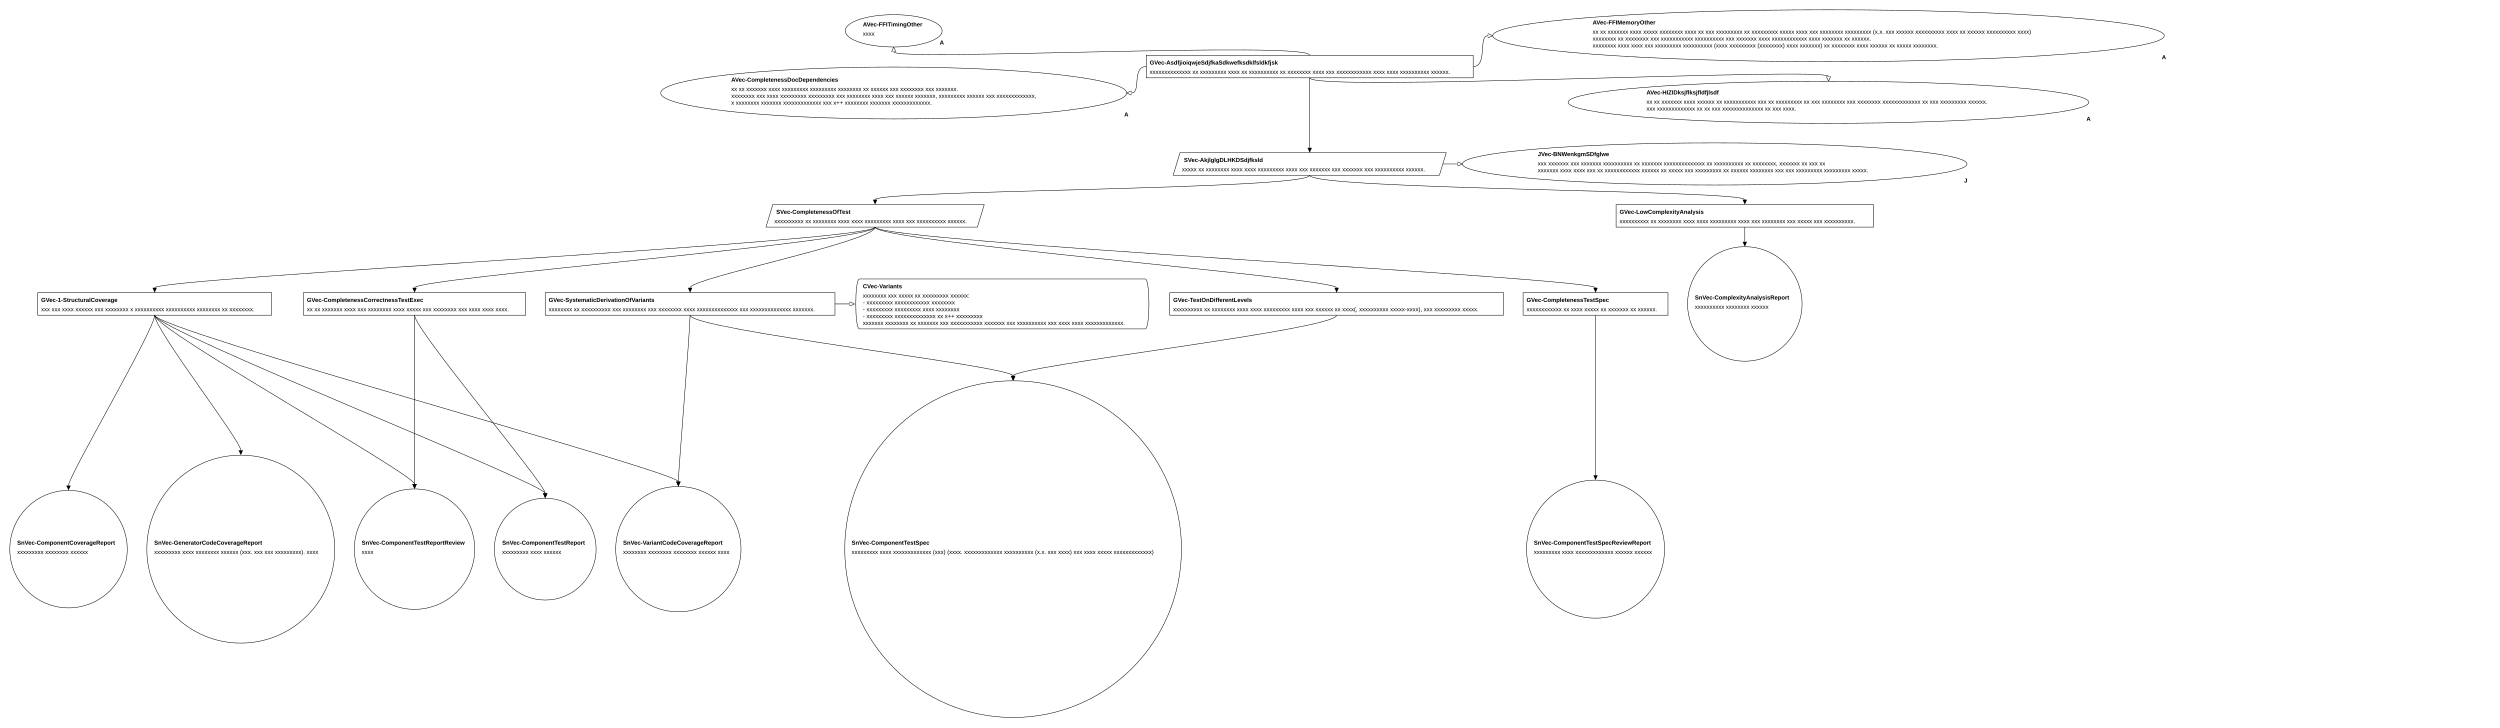
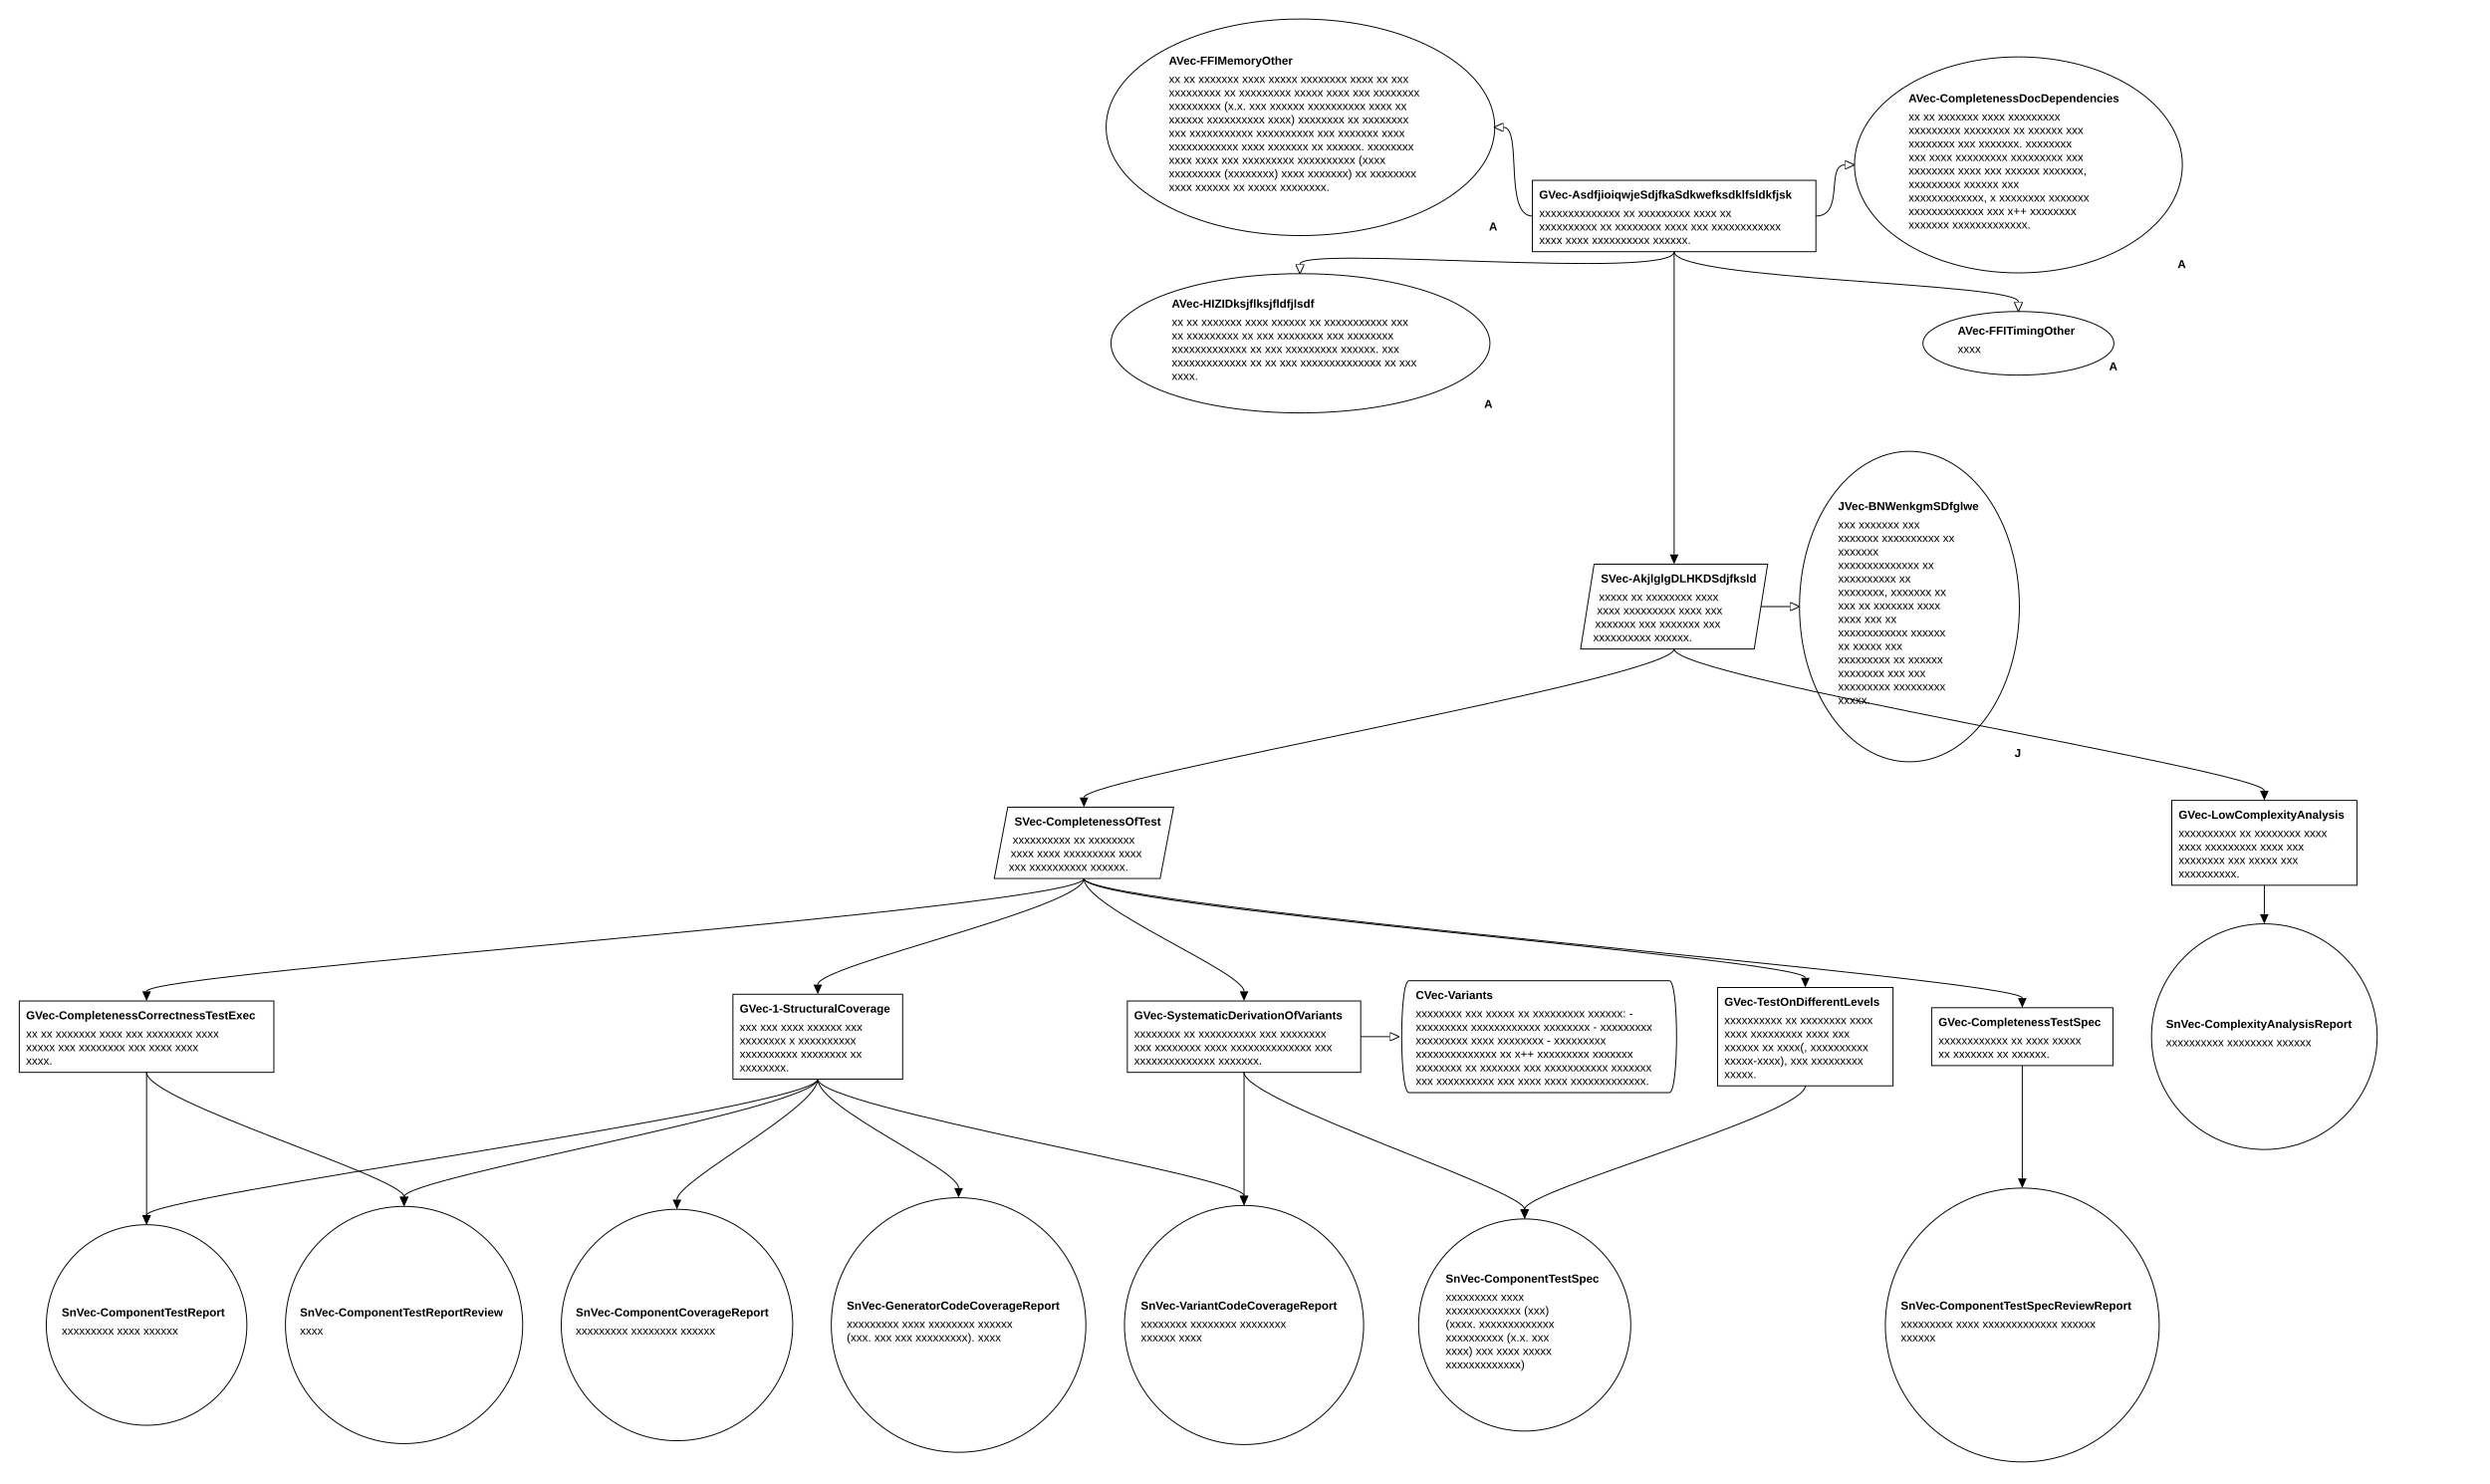
- <svg xmlns="http://www.w3.org/2000/svg" class="gsndiagram" viewBox="0 0 5108 1487">
+ <svg xmlns="http://www.w3.org/2000/svg" class="gsndiagram" viewBox="0 0 2582 1538">
  <symbol id="module_icon">
    <rect fill="lightgrey" height="5" stroke="black" stroke-width="1" width="10" x="0" y="0" />
    <rect fill="lightgrey" height="10" stroke="black" stroke-width="1" width="20" x="0" y="5" />
  </symbol>
  <symbol id="acp">
    <rect fill="black" height="10" stroke="black" stroke-width="1" width="10" x="0" y="0" />
  </symbol>
  <marker id="composite_arrow" markerHeight="9" markerUnits="userSpaceOnUse" markerWidth="10" orient="auto-start-reverse" refX="0" refY="4.5">
    <polyline fill-opacity="0" points="0 0, 6 4.5, 0 9" stroke="black" stroke-width="1" />
    <polyline fill-opacity="0" points="4 0, 10 4.5, 4 9" stroke="black" stroke-width="1" />
    <polyline fill-opacity="0" points="0 4.5, 10 4.5" stroke="black" stroke-width="1" />
  </marker>
  <marker id="supportedby_arrow" markerHeight="9" markerUnits="userSpaceOnUse" markerWidth="10" orient="auto-start-reverse" refX="0" refY="4.5">
    <polyline fill="black" points="0 0, 10 4.5, 0 9" />
  </marker>
  <marker id="incontextof_arrow" markerHeight="9" markerUnits="userSpaceOnUse" markerWidth="10" orient="auto-start-reverse" refX="0" refY="4.5">
    <polyline fill-opacity="0" points="0 0, 10 4.5, 0 9, 0 0" stroke="black" stroke-width="1" />
  </marker>
  <marker id="challenges_arrow" markerHeight="9" markerUnits="userSpaceOnUse" markerWidth="10" orient="auto-start-reverse" refX="0" refY="4.5">
    <polyline fill-opacity="0" points="0 0, 10 4.5, 0 4.5, 10 4.5, 0 9" stroke="black" stroke-dasharray="100" stroke-width="1" />
  </marker>
-   <g class="gsn_module_tests_multi_children_yaml gsnelem gsnasmp" id="node_avec_ffitimingother">
-     <path class="border" d="M1727,63 a99,33,0,1,0,198,0 a99,33,0,1,0,-198,0 z" fill-opacity="0" stroke="black" stroke-width="1" />
-     <text font-family="Arial" font-size="12" font-weight="bold" x="1763" y="54">AVec-FFITimingOther</text>
-     <text font-family="Arial" font-size="12" x="1763" y="73">xxxx</text>
-     <text font-family="Arial" font-size="12" font-weight="bold" x="1920" y="91">A</text>
-   </g>
-   <g class="gsn_module_tests_multi_children_yaml gsnelem gsnasmp" id="node_avec_completenessdocdependencies">
-     <path class="border" d="M1350,190 a476,53,0,1,0,952,0 a476,53,0,1,0,-952,0 z" fill-opacity="0" stroke="black" stroke-width="1" />
-     <text font-family="Arial" font-size="12" font-weight="bold" x="1494" y="167">AVec-CompletenessDocDependencies</text>
-     <text font-family="Arial" font-size="12" x="1494" y="186">xx xx xxxxxxx xxxx xxxxxxxxx xxxxxxxxx xxxxxxxx xx xxxxxx xxx xxxxxxxx xxx xxxxxxx. </text>
-     <text font-family="Arial" font-size="12" x="1494" y="200">xxxxxxxx xxx xxxx xxxxxxxxx xxxxxxxxx xxx xxxxxxxx xxxx xxx xxxxxx xxxxxxx, xxxxxxxxx xxxxxx xxx xxxxxxxxxxxxx,</text>
-     <text font-family="Arial" font-size="12" x="1494" y="214">x xxxxxxxx xxxxxxx xxxxxxxxxxxxx xxx x++ xxxxxxxx xxxxxxx xxxxxxxxxxxxx.</text>
-     <text font-family="Arial" font-size="12" font-weight="bold" x="2297" y="238">A</text>
-   </g>
-   <g class="gsn_module_tests_multi_children_yaml gsnelem gsngoal" id="node_gvec_asdfjioiqwjesdjfkasdkwefksdklfsldkfjsk">
-     <path class="border" d="M2342,113 L3010,113 L3010,159 L2342,159 z" fill-opacity="0" stroke="black" stroke-width="1" />
-     <text font-family="Arial" font-size="12" font-weight="bold" x="2349" y="132">GVec-AsdfjioiqwjeSdjfkaSdkwefksdklfsldkfjsk</text>
-     <text font-family="Arial" font-size="12" x="2349" y="151">xxxxxxxxxxxxxx xx xxxxxxxxx xxxx xx xxxxxxxxxx xx xxxxxxxx xxxx xxx xxxxxxxxxxxx xxxx xxxx xxxxxxxxxx xxxxxx.</text>
-   </g>
-   <g class="gsn_wordwrap gsn_module_tests_multi_children_yaml gsnelem gsnasmp" id="node_avec_ffimemoryother">
-     <path class="border" d="M3050,73 a686,53,0,1,0,1372,0 a686,53,0,1,0,-1372,0 z" fill-opacity="0" stroke="black" stroke-width="1" />
-     <text font-family="Arial" font-size="12" font-weight="bold" x="3254" y="50">AVec-FFIMemoryOther</text>
-     <text font-family="Arial" font-size="12" x="3254" y="69">xx xx xxxxxxx xxxx xxxxx xxxxxxxx xxxx xx xxx xxxxxxxxx xx xxxxxxxxx xxxxx xxxx xxx xxxxxxxx xxxxxxxxx (x.x. xxx xxxxxx xxxxxxxxxx xxxx xx xxxxxx xxxxxxxxxx xxxx) </text>
-     <text font-family="Arial" font-size="12" x="3254" y="83">xxxxxxxx xx xxxxxxxx xxx xxxxxxxxxxx xxxxxxxxxx xxx xxxxxxx xxxx xxxxxxxxxxxx xxxx xxxxxxx xx xxxxxx.</text>
-     <text font-family="Arial" font-size="12" x="3254" y="97">xxxxxxxx xxxx xxxx xxx xxxxxxxxx xxxxxxxxxx (xxxx xxxxxxxxx (xxxxxxxx) xxxx xxxxxxx) xx xxxxxxxx xxxx xxxxxx xx xxxxx xxxxxxxx.</text>
-     <text font-family="Arial" font-size="12" font-weight="bold" x="4417" y="121">A</text>
-   </g>
-   <g class="gsn_wordwrap gsn_module_tests_multi_children_yaml gsnelem gsnasmp" id="node_avec_hizidksjflksjfldfjlsdf">
-     <path class="border" d="M3204,209 a532,43,0,1,0,1064,0 a532,43,0,1,0,-1064,0 z" fill-opacity="0" stroke="black" stroke-width="1" />
-     <text font-family="Arial" font-size="12" font-weight="bold" x="3364" y="193">AVec-HIZIDksjflksjfldfjlsdf</text>
-     <text font-family="Arial" font-size="12" x="3364" y="212">xx xx xxxxxxx xxxx xxxxxx xx xxxxxxxxxxx xxx xx xxxxxxxxx xx xxx xxxxxxxx xxx xxxxxxxx xxxxxxxxxxxxx xx xxx xxxxxxxxx xxxxxx.</text>
-     <text font-family="Arial" font-size="12" x="3364" y="226">xxx xxxxxxxxxxxxx xx xx xxx xxxxxxxxxxxxxx xx xxx xxxx.</text>
-     <text font-family="Arial" font-size="12" font-weight="bold" x="4263" y="247">A</text>
-   </g>
-   <g class="gsn_module_tests_multi_children_yaml gsnelem gsnstgy" id="node_svec_akjlglgdlhkdsdjfksld">
-     <path class="border" d="M2411,312 L2955,312 L2941,358 L2397,358 z" fill-opacity="0" stroke="black" stroke-width="1" />
-     <text font-family="Arial" font-size="12" font-weight="bold" x="2419" y="331">SVec-AkjlglgDLHKDSdjfksld</text>
-     <text font-family="Arial" font-size="12" x="2415" y="350">xxxxx xx xxxxxxxx xxxx xxxx xxxxxxxxx xxxx xxx xxxxxxx xxx xxxxxxx xxx xxxxxxxxxx xxxxxx.</text>
-   </g>
-   <g class="gsn_module_tests_multi_children_yaml gsnelem gsnjust" id="node_jvec_bnwenkgmsdfglwe">
-     <path class="border" d="M2988,335 a515,43,0,1,0,1031,0 a515,43,0,1,0,-1031,0 z" fill-opacity="0" stroke="black" stroke-width="1" />
-     <text font-family="Arial" font-size="12" font-weight="bold" x="3142" y="319">JVec-BNWenkgmSDfglwe</text>
-     <text font-family="Arial" font-size="12" x="3142" y="338">xxx xxxxxxx xxx xxxxxxx xxxxxxxxxx xx xxxxxxx xxxxxxxxxxxxxx xx xxxxxxxxxx xx xxxxxxxx, xxxxxxx xx xxx xx </text>
-     <text font-family="Arial" font-size="12" x="3142" y="352">xxxxxxx xxxx xxxx xxx xx xxxxxxxxxxxx xxxxxx xx xxxxx xxx xxxxxxxxx xx xxxxxx xxxxxxxx xxx xxx xxxxxxxxx xxxxxxxxx xxxxx.</text>
-     <text font-family="Arial" font-size="12" font-weight="bold" x="4013" y="373">J</text>
-   </g>
-   <g class="gsn_module_tests_multi_children_yaml gsnelem gsnstgy" id="node_svec_completenessoftest">
-     <path class="border" d="M1579,418 L2011,418 L1997,464 L1565,464 z" fill-opacity="0" stroke="black" stroke-width="1" />
-     <text font-family="Arial" font-size="12" font-weight="bold" x="1586" y="437">SVec-CompletenessOfTest</text>
-     <text font-family="Arial" font-size="12" x="1582" y="456">xxxxxxxxxx xx xxxxxxxx xxxx xxxx xxxxxxxxx xxxx xxx xxxxxxxxxx xxxxxx.</text>
-   </g>
-   <g class="gsn_module_tests_multi_children_yaml gsnelem gsngoal" id="node_gvec_lowcomplexityanalysis">
-     <path class="border" d="M3302,418 L3828,418 L3828,464 L3302,464 z" fill-opacity="0" stroke="black" stroke-width="1" />
-     <text font-family="Arial" font-size="12" font-weight="bold" x="3309" y="437">GVec-LowComplexityAnalysis</text>
-     <text font-family="Arial" font-size="12" x="3309" y="456">xxxxxxxxxx xx xxxxxxxx xxxx xxxx xxxxxxxxx xxxx xxx xxxxxxxx xxx xxxxx xxx xxxxxxxxxx.</text>
-   </g>
-   <g class="gsn_module_tests_multi_children_yaml gsnelem gsngoal" id="node_gvec_1_structuralcoverage">
-     <path class="border" d="M77,598 L555,598 L555,644 L77,644 z" fill-opacity="0" stroke="black" stroke-width="1" />
-     <text font-family="Arial" font-size="12" font-weight="bold" x="84" y="617">GVec-1-StructuralCoverage</text>
-     <text font-family="Arial" font-size="12" x="84" y="636">xxx xxx xxxx xxxxxx xxx xxxxxxxx x xxxxxxxxxx xxxxxxxxxx xxxxxxxx xx xxxxxxxx.</text>
-   </g>
-   <g class="gsn_module_tests_multi_children_yaml gsnelem gsngoal" id="node_gvec_completenesscorrectnesstestexec">
-     <path class="border" d="M620,598 L1074,598 L1074,644 L620,644 z" fill-opacity="0" stroke="black" stroke-width="1" />
-     <text font-family="Arial" font-size="12" font-weight="bold" x="627" y="617">GVec-CompletenessCorrectnessTestExec</text>
-     <text font-family="Arial" font-size="12" x="627" y="636">xx xx xxxxxxx xxxx xxx xxxxxxxx xxxx xxxxx xxx xxxxxxxx xxx xxxx xxxx xxxx.</text>
-   </g>
-   <g class="gsn_module_tests_multi_children_yaml gsnelem gsngoal" id="node_gvec_systematicderivationofvariants">
-     <path class="border" d="M1114,598 L1706,598 L1706,644 L1114,644 z" fill-opacity="0" stroke="black" stroke-width="1" />
-     <text font-family="Arial" font-size="12" font-weight="bold" x="1121" y="617">GVec-SystematicDerivationOfVariants</text>
-     <text font-family="Arial" font-size="12" x="1121" y="636">xxxxxxxx xx xxxxxxxxxx xxx xxxxxxxx xxx xxxxxxxx xxxx xxxxxxxxxxxxxx xxx xxxxxxxxxxxxxx xxxxxxx.</text>
-   </g>
-   <g class="gsn_module_tests_multi_children_yaml gsnelem gsnctxt" id="node_cvec_variants">
-     <path class="border" d="M1756,570 L2340,570 C2350,570,2350,672,2340,672 L1756,672 C1746,672,1746,570,1756,570" fill-opacity="0" stroke="black" stroke-width="1" />
-     <text font-family="Arial" font-size="12" font-weight="bold" x="1763" y="589">CVec-Variants</text>
-     <text font-family="Arial" font-size="12" x="1763" y="608">xxxxxxxx xxx xxxxx xx xxxxxxxxx xxxxxx:</text>
-     <text font-family="Arial" font-size="12" x="1763" y="622"> - xxxxxxxxx xxxxxxxxxxxx xxxxxxxx</text>
-     <text font-family="Arial" font-size="12" x="1763" y="636"> - xxxxxxxxx xxxxxxxxx xxxx xxxxxxxx</text>
-     <text font-family="Arial" font-size="12" x="1763" y="650"> - xxxxxxxxx xxxxxxxxxxxxxx xx x++ xxxxxxxxx </text>
-     <text font-family="Arial" font-size="12" x="1763" y="664">xxxxxxx xxxxxxxx xx xxxxxxx xxx xxxxxxxxxxx xxxxxxx xxx xxxxxxxxxx xxx xxxx xxxx xxxxxxxxxxxxx.</text>
-   </g>
-   <g class="gsn_module_tests_multi_children_yaml gsnelem gsngoal" id="node_gvec_testondifferentlevels">
-     <path class="border" d="M2390,598 L3072,598 L3072,644 L2390,644 z" fill-opacity="0" stroke="black" stroke-width="1" />
-     <text font-family="Arial" font-size="12" font-weight="bold" x="2397" y="617">GVec-TestOnDifferentLevels</text>
-     <text font-family="Arial" font-size="12" x="2397" y="636">xxxxxxxxxx xx xxxxxxxx xxxx xxxx xxxxxxxxx xxxx xxx xxxxxx xx xxxx(, xxxxxxxxxx xxxxx-xxxx), xxx xxxxxxxxx xxxxx.</text>
-   </g>
-   <g class="gsn_module_tests_multi_children_yaml gsnelem gsngoal" id="node_gvec_completenesstestspec">
-     <path class="border" d="M3112,598 L3408,598 L3408,644 L3112,644 z" fill-opacity="0" stroke="black" stroke-width="1" />
-     <text font-family="Arial" font-size="12" font-weight="bold" x="3119" y="617">GVec-CompletenessTestSpec</text>
-     <text font-family="Arial" font-size="12" x="3119" y="636">xxxxxxxxxxxx xx xxxx xxxxx xx xxxxxxx xx xxxxxx.</text>
-   </g>
-   <g class="gsn_module_tests_multi_children_yaml gsnelem gsnsltn" id="node_snvec_complexityanalysisreport">
-     <path class="border" d="M3448,621 a117,117,0,1,0,234,0 a117,117,0,1,0,-234,0 z" fill-opacity="0" stroke="black" stroke-width="1" />
-     <text font-family="Arial" font-size="12" font-weight="bold" x="3463" y="612">SnVec-ComplexityAnalysisReport</text>
-     <text font-family="Arial" font-size="12" x="3463" y="631">xxxxxxxxxx xxxxxxxx xxxxxx</text>
-   </g>
-   <g class="gsn_module_tests_multi_children_yaml gsnelem gsnsltn" id="node_snvec_componentcoveragereport">
-     <path class="border" d="M20,1122 a120,120,0,1,0,240,0 a120,120,0,1,0,-240,0 z" fill-opacity="0" stroke="black" stroke-width="1" />
-     <text font-family="Arial" font-size="12" font-weight="bold" x="35" y="1113">SnVec-ComponentCoverageReport</text>
-     <text font-family="Arial" font-size="12" x="35" y="1132">xxxxxxxxx xxxxxxxx xxxxxx</text>
-   </g>
-   <g class="gsn_module_tests_multi_children_yaml gsnelem gsnsltn" id="node_snvec_generatorcodecoveragereport">
-     <path class="border" d="M300,1122 a192,192,0,1,0,384,0 a192,192,0,1,0,-384,0 z" fill-opacity="0" stroke="black" stroke-width="1" />
-     <text font-family="Arial" font-size="12" font-weight="bold" x="315" y="1113">SnVec-GeneratorCodeCoverageReport</text>
-     <text font-family="Arial" font-size="12" x="315" y="1132">xxxxxxxxx xxxx xxxxxxxx xxxxxx (xxx. xxx xxx xxxxxxxxx). xxxx</text>
-   </g>
-   <g class="gsn_module_tests_multi_children_yaml gsnelem gsnsltn" id="node_snvec_componenttestreportreview">
-     <path class="border" d="M724,1122 a123,123,0,1,0,246,0 a123,123,0,1,0,-246,0 z" fill-opacity="0" stroke="black" stroke-width="1" />
-     <text font-family="Arial" font-size="12" font-weight="bold" x="739" y="1113">SnVec-ComponentTestReportReview</text>
-     <text font-family="Arial" font-size="12" x="739" y="1132">xxxx</text>
-   </g>
-   <g class="gsn_module_tests_multi_children_yaml gsnelem gsnsltn" id="node_snvec_componenttestreport">
-     <path class="border" d="M1010,1122 a104,104,0,1,0,208,0 a104,104,0,1,0,-208,0 z" fill-opacity="0" stroke="black" stroke-width="1" />
-     <text font-family="Arial" font-size="12" font-weight="bold" x="1026" y="1113">SnVec-ComponentTestReport</text>
-     <text font-family="Arial" font-size="12" x="1026" y="1132">xxxxxxxxx xxxx xxxxxx</text>
-   </g>
-   <g class="gsn_module_tests_multi_children_yaml gsnelem gsnsltn" id="node_snvec_variantcodecoveragereport">
-     <path class="border" d="M1258,1122 a128,128,0,1,0,256,0 a128,128,0,1,0,-256,0 z" fill-opacity="0" stroke="black" stroke-width="1" />
-     <text font-family="Arial" font-size="12" font-weight="bold" x="1273" y="1113">SnVec-VariantCodeCoverageReport</text>
-     <text font-family="Arial" font-size="12" x="1273" y="1132">xxxxxxxx xxxxxxxx xxxxxxxx xxxxxx xxxx</text>
-   </g>
-   <g class="gsn_module_tests_multi_children_yaml gsnelem gsnsltn" id="node_snvec_componenttestspec">
-     <path class="border" d="M1726,1122 a344,344,0,1,0,688,0 a344,344,0,1,0,-688,0 z" fill-opacity="0" stroke="black" stroke-width="1" />
-     <text font-family="Arial" font-size="12" font-weight="bold" x="1740" y="1113">SnVec-ComponentTestSpec</text>
-     <text font-family="Arial" font-size="12" x="1740" y="1132">xxxxxxxxx xxxx xxxxxxxxxxxxx (xxx) (xxxx. xxxxxxxxxxxxx xxxxxxxxxx (x.x. xxx xxxx) xxx xxxx xxxxx xxxxxxxxxxxxx)</text>
-   </g>
-   <g class="gsn_module_tests_multi_children_yaml gsnelem gsnsltn" id="node_snvec_componenttestspecreviewreport">
-     <path class="border" d="M3119,1122 a141,141,0,1,0,282,0 a141,141,0,1,0,-282,0 z" fill-opacity="0" stroke="black" stroke-width="1" />
-     <text font-family="Arial" font-size="12" font-weight="bold" x="3134" y="1113">SnVec-ComponentTestSpecReviewReport</text>
-     <text font-family="Arial" font-size="12" x="3134" y="1132">xxxxxxxxx xxxx xxxxxxxxxxxxx xxxxxx xxxxxx</text>
-   </g>
-   <path class="gsnedge gsninspby" d="M316,644 C316,674,1114,988,1114,1008" fill-opacity="0" marker-end="url(#supportedby_arrow)" stroke="black" stroke-width="1" />
-   <path class="gsnedge gsninspby" d="M316,644 C316,674,140,972,140,992" fill-opacity="0" marker-end="url(#supportedby_arrow)" stroke="black" stroke-width="1" />
-   <path class="gsnedge gsninspby" d="M316,644 C316,674,1386,964,1386,984" fill-opacity="0" marker-end="url(#supportedby_arrow)" stroke="black" stroke-width="1" />
-   <path class="gsnedge gsninspby" d="M316,644 C316,674,492,900,492,920" fill-opacity="0" marker-end="url(#supportedby_arrow)" stroke="black" stroke-width="1" />
-   <path class="gsnedge gsninspby" d="M316,644 C316,674,847,969,847,989" fill-opacity="0" marker-end="url(#supportedby_arrow)" stroke="black" stroke-width="1" />
-   <path class="gsnedge gsninctxt" d="M3010,136 C3040,136,3020,73,3040,73" fill-opacity="0" marker-end="url(#incontextof_arrow)" stroke="black" stroke-width="1" />
-   <path class="gsnedge gsninctxt" d="M2676,113 C2676,83,1826,126,1826,106" fill-opacity="0" marker-end="url(#incontextof_arrow)" stroke="black" stroke-width="1" />
-   <path class="gsnedge gsninctxt" d="M2676,159 C2676,189,3736,136,3736,156" fill-opacity="0" marker-end="url(#incontextof_arrow)" stroke="black" stroke-width="1" />
-   <path class="gsnedge gsninctxt" d="M2342,136 C2312,136,2332,190,2312,190" fill-opacity="0" marker-end="url(#incontextof_arrow)" stroke="black" stroke-width="1" />
-   <path class="gsnedge gsninspby" d="M2676,159 C2676,189,2676,282,2676,302" fill-opacity="0" marker-end="url(#supportedby_arrow)" stroke="black" stroke-width="1" />
-   <path class="gsnedge gsninspby" d="M847,644 C847,674,1114,988,1114,1008" fill-opacity="0" marker-end="url(#supportedby_arrow)" stroke="black" stroke-width="1" />
-   <path class="gsnedge gsninspby" d="M847,644 C847,674,847,969,847,989" fill-opacity="0" marker-end="url(#supportedby_arrow)" stroke="black" stroke-width="1" />
-   <path class="gsnedge gsninspby" d="M3260,644 C3260,674,3260,951,3260,971" fill-opacity="0" marker-end="url(#supportedby_arrow)" stroke="black" stroke-width="1" />
-   <path class="gsnedge gsninspby" d="M3565,464 C3565,494,3565,474,3565,494" fill-opacity="0" marker-end="url(#supportedby_arrow)" stroke="black" stroke-width="1" />
-   <path class="gsnedge gsninctxt" d="M1706,621 C1736,621,1716,621,1736,621" fill-opacity="0" marker-end="url(#incontextof_arrow)" stroke="black" stroke-width="1" />
-   <path class="gsnedge gsninspby" d="M1410,644 C1410,674,2070,748,2070,768" fill-opacity="0" marker-end="url(#supportedby_arrow)" stroke="black" stroke-width="1" />
-   <path class="gsnedge gsninspby" d="M1410,644 C1410,674,1386,964,1386,984" fill-opacity="0" marker-end="url(#supportedby_arrow)" stroke="black" stroke-width="1" />
-   <path class="gsnedge gsninspby" d="M2731,644 C2731,674,2070,748,2070,768" fill-opacity="0" marker-end="url(#supportedby_arrow)" stroke="black" stroke-width="1" />
-   <path class="gsnedge gsninctxt" d="M2948,335 C2978,335,2958,335,2978,335" fill-opacity="0" marker-end="url(#incontextof_arrow)" stroke="black" stroke-width="1" />
-   <path class="gsnedge gsninspby" d="M2676,358 C2676,388,3565,388,3565,408" fill-opacity="0" marker-end="url(#supportedby_arrow)" stroke="black" stroke-width="1" />
-   <path class="gsnedge gsninspby" d="M2676,358 C2676,388,1788,388,1788,408" fill-opacity="0" marker-end="url(#supportedby_arrow)" stroke="black" stroke-width="1" />
-   <path class="gsnedge gsninspby" d="M1788,464 C1788,494,2731,568,2731,588" fill-opacity="0" marker-end="url(#supportedby_arrow)" stroke="black" stroke-width="1" />
-   <path class="gsnedge gsninspby" d="M1788,464 C1788,494,1410,568,1410,588" fill-opacity="0" marker-end="url(#supportedby_arrow)" stroke="black" stroke-width="1" />
-   <path class="gsnedge gsninspby" d="M1788,464 C1788,494,316,568,316,588" fill-opacity="0" marker-end="url(#supportedby_arrow)" stroke="black" stroke-width="1" />
-   <path class="gsnedge gsninspby" d="M1788,464 C1788,494,3260,568,3260,588" fill-opacity="0" marker-end="url(#supportedby_arrow)" stroke="black" stroke-width="1" />
-   <path class="gsnedge gsninspby" d="M1788,464 C1788,494,847,568,847,588" fill-opacity="0" marker-end="url(#supportedby_arrow)" stroke="black" stroke-width="1" />
+   <g class="gsn_module_xxx gsnelem gsnasmp" id="node_avec_ffimemoryother">
+     <path class="border" d="M1147,132 a201,112,0,1,0,403,0 a201,112,0,1,0,-403,0 z" fill-opacity="0" stroke="black" stroke-width="1" />
+     <text font-family="Arial" font-size="12" font-weight="bold" x="1212" y="67">AVec-FFIMemoryOther</text>
+     <text font-family="Arial" font-size="12" x="1212" y="86">xx xx xxxxxxx xxxx xxxxx xxxxxxxx xxxx xx xxx</text>
+     <text font-family="Arial" font-size="12" x="1212" y="100">xxxxxxxxx xx xxxxxxxxx xxxxx xxxx xxx xxxxxxxx</text>
+     <text font-family="Arial" font-size="12" x="1212" y="114">xxxxxxxxx (x.x. xxx xxxxxx xxxxxxxxxx xxxx xx</text>
+     <text font-family="Arial" font-size="12" x="1212" y="128">xxxxxx xxxxxxxxxx xxxx) xxxxxxxx xx xxxxxxxx</text>
+     <text font-family="Arial" font-size="12" x="1212" y="142">xxx xxxxxxxxxxx xxxxxxxxxx xxx xxxxxxx xxxx</text>
+     <text font-family="Arial" font-size="12" x="1212" y="156">xxxxxxxxxxxx xxxx xxxxxxx xx xxxxxx. xxxxxxxx</text>
+     <text font-family="Arial" font-size="12" x="1212" y="170">xxxx xxxx xxx xxxxxxxxx xxxxxxxxxx (xxxx</text>
+     <text font-family="Arial" font-size="12" x="1212" y="184">xxxxxxxxx (xxxxxxxx) xxxx xxxxxxx) xx xxxxxxxx</text>
+     <text font-family="Arial" font-size="12" x="1212" y="198">xxxx xxxxxx xx xxxxx xxxxxxxx.</text>
+     <text font-family="Arial" font-size="12" font-weight="bold" x="1544" y="239">A</text>
+   </g>
+   <g class="gsn_module_xxx gsnelem gsnasmp" id="node_avec_hizidksjflksjfldfjlsdf">
+     <path class="border" d="M1152,356 a196,72,0,1,0,393,0 a196,72,0,1,0,-393,0 z" fill-opacity="0" stroke="black" stroke-width="1" />
+     <text font-family="Arial" font-size="12" font-weight="bold" x="1215" y="319">AVec-HIZIDksjflksjfldfjlsdf</text>
+     <text font-family="Arial" font-size="12" x="1215" y="338">xx xx xxxxxxx xxxx xxxxxx xx xxxxxxxxxxx xxx</text>
+     <text font-family="Arial" font-size="12" x="1215" y="352">xx xxxxxxxxx xx xxx xxxxxxxx xxx xxxxxxxx</text>
+     <text font-family="Arial" font-size="12" x="1215" y="366">xxxxxxxxxxxxx xx xxx xxxxxxxxx xxxxxx. xxx</text>
+     <text font-family="Arial" font-size="12" x="1215" y="380">xxxxxxxxxxxxx xx xx xxx xxxxxxxxxxxxxx xx xxx</text>
+     <text font-family="Arial" font-size="12" x="1215" y="394">xxxx.</text>
+     <text font-family="Arial" font-size="12" font-weight="bold" x="1539" y="423">A</text>
+   </g>
+   <g class="gsn_module_xxx gsnelem gsngoal" id="node_gvec_asdfjioiqwjesdjfkasdkwefksdklfsldkfjsk">
+     <path class="border" d="M1589,187 L1883,187 L1883,261 L1589,261 z" fill-opacity="0" stroke="black" stroke-width="1" />
+     <text font-family="Arial" font-size="12" font-weight="bold" x="1596" y="206">GVec-AsdfjioiqwjeSdjfkaSdkwefksdklfsldkfjsk</text>
+     <text font-family="Arial" font-size="12" x="1596" y="225">xxxxxxxxxxxxxx xx xxxxxxxxx xxxx xx</text>
+     <text font-family="Arial" font-size="12" x="1596" y="239">xxxxxxxxxx xx xxxxxxxx xxxx xxx xxxxxxxxxxxx</text>
+     <text font-family="Arial" font-size="12" x="1596" y="253">xxxx xxxx xxxxxxxxxx xxxxxx.</text>
+   </g>
+   <g class="gsn_module_xxx gsnelem gsnasmp" id="node_avec_completenessdocdependencies">
+     <path class="border" d="M1923,171 a170,112,0,1,0,340,0 a170,112,0,1,0,-340,0 z" fill-opacity="0" stroke="black" stroke-width="1" />
+     <text font-family="Arial" font-size="12" font-weight="bold" x="1979" y="106">AVec-CompletenessDocDependencies</text>
+     <text font-family="Arial" font-size="12" x="1979" y="125">xx xx xxxxxxx xxxx xxxxxxxxx</text>
+     <text font-family="Arial" font-size="12" x="1979" y="139">xxxxxxxxx xxxxxxxx xx xxxxxx xxx</text>
+     <text font-family="Arial" font-size="12" x="1979" y="153">xxxxxxxx xxx xxxxxxx. xxxxxxxx</text>
+     <text font-family="Arial" font-size="12" x="1979" y="167">xxx xxxx xxxxxxxxx xxxxxxxxx xxx</text>
+     <text font-family="Arial" font-size="12" x="1979" y="181">xxxxxxxx xxxx xxx xxxxxx xxxxxxx,</text>
+     <text font-family="Arial" font-size="12" x="1979" y="195">xxxxxxxxx xxxxxx xxx</text>
+     <text font-family="Arial" font-size="12" x="1979" y="209">xxxxxxxxxxxxx, x xxxxxxxx xxxxxxx</text>
+     <text font-family="Arial" font-size="12" x="1979" y="223">xxxxxxxxxxxxx xxx x++ xxxxxxxx</text>
+     <text font-family="Arial" font-size="12" x="1979" y="237">xxxxxxx xxxxxxxxxxxxx.</text>
+     <text font-family="Arial" font-size="12" font-weight="bold" x="2258" y="278">A</text>
+   </g>
+   <g class="gsn_module_xxx gsnelem gsnasmp" id="node_avec_ffitimingother">
+     <path class="border" d="M1994,356 a99,33,0,1,0,198,0 a99,33,0,1,0,-198,0 z" fill-opacity="0" stroke="black" stroke-width="1" />
+     <text font-family="Arial" font-size="12" font-weight="bold" x="2030" y="347">AVec-FFITimingOther</text>
+     <text font-family="Arial" font-size="12" x="2030" y="366">xxxx</text>
+     <text font-family="Arial" font-size="12" font-weight="bold" x="2187" y="384">A</text>
+   </g>
+   <g class="gsn_module_xxx gsnelem gsnstgy" id="node_svec_akjlglgdlhkdsdjfksld">
+     <path class="border" d="M1653,585 L1833,585 L1819,673 L1639,673 z" fill-opacity="0" stroke="black" stroke-width="1" />
+     <text font-family="Arial" font-size="12" font-weight="bold" x="1660" y="604">SVec-AkjlglgDLHKDSdjfksld</text>
+     <text font-family="Arial" font-size="12" x="1658" y="623">xxxxx xx xxxxxxxx xxxx</text>
+     <text font-family="Arial" font-size="12" x="1656" y="637">xxxx xxxxxxxxx xxxx xxx</text>
+     <text font-family="Arial" font-size="12" x="1654" y="651">xxxxxxx xxx xxxxxxx xxx</text>
+     <text font-family="Arial" font-size="12" x="1652" y="665">xxxxxxxxxx xxxxxx.</text>
+   </g>
+   <g class="gsn_module_xxx gsnelem gsnjust" id="node_jvec_bnwenkgmsdfglwe">
+     <path class="border" d="M1866,629 a114,161,0,1,0,228,0 a114,161,0,1,0,-228,0 z" fill-opacity="0" stroke="black" stroke-width="1" />
+     <text font-family="Arial" font-size="12" font-weight="bold" x="1906" y="529">JVec-BNWenkgmSDfglwe</text>
+     <text font-family="Arial" font-size="12" x="1906" y="548">xxx xxxxxxx xxx</text>
+     <text font-family="Arial" font-size="12" x="1906" y="562">xxxxxxx xxxxxxxxxx xx</text>
+     <text font-family="Arial" font-size="12" x="1906" y="576">xxxxxxx</text>
+     <text font-family="Arial" font-size="12" x="1906" y="590">xxxxxxxxxxxxxx xx</text>
+     <text font-family="Arial" font-size="12" x="1906" y="604">xxxxxxxxxx xx</text>
+     <text font-family="Arial" font-size="12" x="1906" y="618">xxxxxxxx, xxxxxxx xx</text>
+     <text font-family="Arial" font-size="12" x="1906" y="632">xxx xx xxxxxxx xxxx</text>
+     <text font-family="Arial" font-size="12" x="1906" y="646">xxxx xxx xx</text>
+     <text font-family="Arial" font-size="12" x="1906" y="660">xxxxxxxxxxxx xxxxxx</text>
+     <text font-family="Arial" font-size="12" x="1906" y="674">xx xxxxx xxx</text>
+     <text font-family="Arial" font-size="12" x="1906" y="688">xxxxxxxxx xx xxxxxx</text>
+     <text font-family="Arial" font-size="12" x="1906" y="702">xxxxxxxx xxx xxx</text>
+     <text font-family="Arial" font-size="12" x="1906" y="716">xxxxxxxxx xxxxxxxxx</text>
+     <text font-family="Arial" font-size="12" x="1906" y="730">xxxxx.</text>
+     <text font-family="Arial" font-size="12" font-weight="bold" x="2089" y="785">J</text>
+   </g>
+   <g class="gsn_module_xxx gsnelem gsnstgy" id="node_svec_completenessoftest">
+     <path class="border" d="M1045,837 L1217,837 L1203,911 L1031,911 z" fill-opacity="0" stroke="black" stroke-width="1" />
+     <text font-family="Arial" font-size="12" font-weight="bold" x="1052" y="856">SVec-CompletenessOfTest</text>
+     <text font-family="Arial" font-size="12" x="1050" y="875">xxxxxxxxxx xx xxxxxxxx</text>
+     <text font-family="Arial" font-size="12" x="1048" y="889">xxxx xxxx xxxxxxxxx xxxx</text>
+     <text font-family="Arial" font-size="12" x="1046" y="903">xxx xxxxxxxxxx xxxxxx.</text>
+   </g>
+   <g class="gsn_module_xxx gsnelem gsngoal" id="node_gvec_lowcomplexityanalysis">
+     <path class="border" d="M2252,830 L2444,830 L2444,918 L2252,918 z" fill-opacity="0" stroke="black" stroke-width="1" />
+     <text font-family="Arial" font-size="12" font-weight="bold" x="2259" y="849">GVec-LowComplexityAnalysis</text>
+     <text font-family="Arial" font-size="12" x="2259" y="868">xxxxxxxxxx xx xxxxxxxx xxxx</text>
+     <text font-family="Arial" font-size="12" x="2259" y="882">xxxx xxxxxxxxx xxxx xxx</text>
+     <text font-family="Arial" font-size="12" x="2259" y="896">xxxxxxxx xxx xxxxx xxx</text>
+     <text font-family="Arial" font-size="12" x="2259" y="910">xxxxxxxxxx.</text>
+   </g>
+   <g class="gsn_module_xxx gsnelem gsngoal" id="node_gvec_completenesscorrectnesstestexec">
+     <path class="border" d="M20,1038 L284,1038 L284,1112 L20,1112 z" fill-opacity="0" stroke="black" stroke-width="1" />
+     <text font-family="Arial" font-size="12" font-weight="bold" x="27" y="1057">GVec-CompletenessCorrectnessTestExec</text>
+     <text font-family="Arial" font-size="12" x="27" y="1076">xx xx xxxxxxx xxxx xxx xxxxxxxx xxxx</text>
+     <text font-family="Arial" font-size="12" x="27" y="1090">xxxxx xxx xxxxxxxx xxx xxxx xxxx</text>
+     <text font-family="Arial" font-size="12" x="27" y="1104">xxxx.</text>
+   </g>
+   <g class="gsn_module_xxx gsnelem gsngoal" id="node_gvec_1_structuralcoverage">
+     <path class="border" d="M760,1031 L936,1031 L936,1119 L760,1119 z" fill-opacity="0" stroke="black" stroke-width="1" />
+     <text font-family="Arial" font-size="12" font-weight="bold" x="767" y="1050">GVec-1-StructuralCoverage</text>
+     <text font-family="Arial" font-size="12" x="767" y="1069">xxx xxx xxxx xxxxxx xxx</text>
+     <text font-family="Arial" font-size="12" x="767" y="1083">xxxxxxxx x xxxxxxxxxx</text>
+     <text font-family="Arial" font-size="12" x="767" y="1097">xxxxxxxxxx xxxxxxxx xx</text>
+     <text font-family="Arial" font-size="12" x="767" y="1111">xxxxxxxx.</text>
+   </g>
+   <g class="gsn_module_xxx gsnelem gsngoal" id="node_gvec_systematicderivationofvariants">
+     <path class="border" d="M1169,1038 L1411,1038 L1411,1112 L1169,1112 z" fill-opacity="0" stroke="black" stroke-width="1" />
+     <text font-family="Arial" font-size="12" font-weight="bold" x="1176" y="1057">GVec-SystematicDerivationOfVariants</text>
+     <text font-family="Arial" font-size="12" x="1176" y="1076">xxxxxxxx xx xxxxxxxxxx xxx xxxxxxxx</text>
+     <text font-family="Arial" font-size="12" x="1176" y="1090">xxx xxxxxxxx xxxx xxxxxxxxxxxxxx xxx</text>
+     <text font-family="Arial" font-size="12" x="1176" y="1104">xxxxxxxxxxxxxx xxxxxxx.</text>
+   </g>
+   <g class="gsn_module_xxx gsnelem gsnctxt" id="node_cvec_variants">
+     <path class="border" d="M1461,1017 L1731,1017 C1741,1017,1741,1133,1731,1133 L1461,1133 C1451,1133,1451,1017,1461,1017" fill-opacity="0" stroke="black" stroke-width="1" />
+     <text font-family="Arial" font-size="12" font-weight="bold" x="1468" y="1036">CVec-Variants</text>
+     <text font-family="Arial" font-size="12" x="1468" y="1055">xxxxxxxx xxx xxxxx xx xxxxxxxxx xxxxxx: -</text>
+     <text font-family="Arial" font-size="12" x="1468" y="1069">xxxxxxxxx xxxxxxxxxxxx xxxxxxxx - xxxxxxxxx</text>
+     <text font-family="Arial" font-size="12" x="1468" y="1083">xxxxxxxxx xxxx xxxxxxxx - xxxxxxxxx</text>
+     <text font-family="Arial" font-size="12" x="1468" y="1097">xxxxxxxxxxxxxx xx x++ xxxxxxxxx xxxxxxx</text>
+     <text font-family="Arial" font-size="12" x="1468" y="1111">xxxxxxxx xx xxxxxxx xxx xxxxxxxxxxx xxxxxxx</text>
+     <text font-family="Arial" font-size="12" x="1468" y="1125">xxx xxxxxxxxxx xxx xxxx xxxx xxxxxxxxxxxxx.</text>
+   </g>
+   <g class="gsn_module_xxx gsnelem gsngoal" id="node_gvec_testondifferentlevels">
+     <path class="border" d="M1781,1024 L1963,1024 L1963,1126 L1781,1126 z" fill-opacity="0" stroke="black" stroke-width="1" />
+     <text font-family="Arial" font-size="12" font-weight="bold" x="1788" y="1043">GVec-TestOnDifferentLevels</text>
+     <text font-family="Arial" font-size="12" x="1788" y="1062">xxxxxxxxxx xx xxxxxxxx xxxx</text>
+     <text font-family="Arial" font-size="12" x="1788" y="1076">xxxx xxxxxxxxx xxxx xxx</text>
+     <text font-family="Arial" font-size="12" x="1788" y="1090">xxxxxx xx xxxx(, xxxxxxxxxx</text>
+     <text font-family="Arial" font-size="12" x="1788" y="1104">xxxxx-xxxx), xxx xxxxxxxxx</text>
+     <text font-family="Arial" font-size="12" x="1788" y="1118">xxxxx.</text>
+   </g>
+   <g class="gsn_module_xxx gsnelem gsngoal" id="node_gvec_completenesstestspec">
+     <path class="border" d="M2003,1045 L2191,1045 L2191,1105 L2003,1105 z" fill-opacity="0" stroke="black" stroke-width="1" />
+     <text font-family="Arial" font-size="12" font-weight="bold" x="2010" y="1064">GVec-CompletenessTestSpec</text>
+     <text font-family="Arial" font-size="12" x="2010" y="1083">xxxxxxxxxxxx xx xxxx xxxxx</text>
+     <text font-family="Arial" font-size="12" x="2010" y="1097">xx xxxxxxx xx xxxxxx.</text>
+   </g>
+   <g class="gsn_module_xxx gsnelem gsnsltn" id="node_snvec_complexityanalysisreport">
+     <path class="border" d="M2231,1075 a117,117,0,1,0,234,0 a117,117,0,1,0,-234,0 z" fill-opacity="0" stroke="black" stroke-width="1" />
+     <text font-family="Arial" font-size="12" font-weight="bold" x="2246" y="1066">SnVec-ComplexityAnalysisReport</text>
+     <text font-family="Arial" font-size="12" x="2246" y="1085">xxxxxxxxxx xxxxxxxx xxxxxx</text>
+   </g>
+   <g class="gsn_module_xxx gsnelem gsnsltn" id="node_snvec_componenttestreport">
+     <path class="border" d="M48,1374 a104,104,0,1,0,208,0 a104,104,0,1,0,-208,0 z" fill-opacity="0" stroke="black" stroke-width="1" />
+     <text font-family="Arial" font-size="12" font-weight="bold" x="64" y="1365">SnVec-ComponentTestReport</text>
+     <text font-family="Arial" font-size="12" x="64" y="1384">xxxxxxxxx xxxx xxxxxx</text>
+   </g>
+   <g class="gsn_module_xxx gsnelem gsnsltn" id="node_snvec_componenttestreportreview">
+     <path class="border" d="M296,1374 a123,123,0,1,0,246,0 a123,123,0,1,0,-246,0 z" fill-opacity="0" stroke="black" stroke-width="1" />
+     <text font-family="Arial" font-size="12" font-weight="bold" x="311" y="1365">SnVec-ComponentTestReportReview</text>
+     <text font-family="Arial" font-size="12" x="311" y="1384">xxxx</text>
+   </g>
+   <g class="gsn_module_xxx gsnelem gsnsltn" id="node_snvec_componentcoveragereport">
+     <path class="border" d="M582,1374 a120,120,0,1,0,240,0 a120,120,0,1,0,-240,0 z" fill-opacity="0" stroke="black" stroke-width="1" />
+     <text font-family="Arial" font-size="12" font-weight="bold" x="597" y="1365">SnVec-ComponentCoverageReport</text>
+     <text font-family="Arial" font-size="12" x="597" y="1384">xxxxxxxxx xxxxxxxx xxxxxx</text>
+   </g>
+   <g class="gsn_module_xxx gsnelem gsnsltn" id="node_snvec_generatorcodecoveragereport">
+     <path class="border" d="M862,1374 a132,132,0,1,0,264,0 a132,132,0,1,0,-264,0 z" fill-opacity="0" stroke="black" stroke-width="1" />
+     <text font-family="Arial" font-size="12" font-weight="bold" x="878" y="1358">SnVec-GeneratorCodeCoverageReport</text>
+     <text font-family="Arial" font-size="12" x="878" y="1377">xxxxxxxxx xxxx xxxxxxxx xxxxxx</text>
+     <text font-family="Arial" font-size="12" x="878" y="1391">(xxx. xxx xxx xxxxxxxxx). xxxx</text>
+   </g>
+   <g class="gsn_module_xxx gsnelem gsnsltn" id="node_snvec_variantcodecoveragereport">
+     <path class="border" d="M1166,1374 a124,124,0,1,0,248,0 a124,124,0,1,0,-248,0 z" fill-opacity="0" stroke="black" stroke-width="1" />
+     <text font-family="Arial" font-size="12" font-weight="bold" x="1183" y="1358">SnVec-VariantCodeCoverageReport</text>
+     <text font-family="Arial" font-size="12" x="1183" y="1377">xxxxxxxx xxxxxxxx xxxxxxxx</text>
+     <text font-family="Arial" font-size="12" x="1183" y="1391">xxxxxx xxxx</text>
+   </g>
+   <g class="gsn_module_xxx gsnelem gsnsltn" id="node_snvec_componenttestspec">
+     <path class="border" d="M1471,1374 a110,110,0,1,0,220,0 a110,110,0,1,0,-220,0 z" fill-opacity="0" stroke="black" stroke-width="1" />
+     <text font-family="Arial" font-size="12" font-weight="bold" x="1499" y="1330">SnVec-ComponentTestSpec</text>
+     <text font-family="Arial" font-size="12" x="1499" y="1349">xxxxxxxxx xxxx</text>
+     <text font-family="Arial" font-size="12" x="1499" y="1363">xxxxxxxxxxxxx (xxx)</text>
+     <text font-family="Arial" font-size="12" x="1499" y="1377">(xxxx. xxxxxxxxxxxxx</text>
+     <text font-family="Arial" font-size="12" x="1499" y="1391">xxxxxxxxxx (x.x. xxx</text>
+     <text font-family="Arial" font-size="12" x="1499" y="1405">xxxx) xxx xxxx xxxxx</text>
+     <text font-family="Arial" font-size="12" x="1499" y="1419">xxxxxxxxxxxxx)</text>
+   </g>
+   <g class="gsn_module_xxx gsnelem gsnsltn" id="node_snvec_componenttestspecreviewreport">
+     <path class="border" d="M1955,1374 a142,142,0,1,0,284,0 a142,142,0,1,0,-284,0 z" fill-opacity="0" stroke="black" stroke-width="1" />
+     <text font-family="Arial" font-size="12" font-weight="bold" x="1971" y="1358">SnVec-ComponentTestSpecReviewReport</text>
+     <text font-family="Arial" font-size="12" x="1971" y="1377">xxxxxxxxx xxxx xxxxxxxxxxxxx xxxxxx</text>
+     <text font-family="Arial" font-size="12" x="1971" y="1391">xxxxxx</text>
+   </g>
+   <path class="gsnedge gsninspby" d="M848,1119 C848,1149,702,1224,702,1244" fill-opacity="0" marker-end="url(#supportedby_arrow)" stroke="black" stroke-width="1" />
+   <path class="gsnedge gsninspby" d="M848,1119 C848,1149,152,1240,152,1260" fill-opacity="0" marker-end="url(#supportedby_arrow)" stroke="black" stroke-width="1" />
+   <path class="gsnedge gsninspby" d="M848,1119 C848,1149,419,1221,419,1241" fill-opacity="0" marker-end="url(#supportedby_arrow)" stroke="black" stroke-width="1" />
+   <path class="gsnedge gsninspby" d="M848,1119 C848,1149,994,1212,994,1232" fill-opacity="0" marker-end="url(#supportedby_arrow)" stroke="black" stroke-width="1" />
+   <path class="gsnedge gsninspby" d="M848,1119 C848,1149,1290,1220,1290,1240" fill-opacity="0" marker-end="url(#supportedby_arrow)" stroke="black" stroke-width="1" />
+   <path class="gsnedge gsninctxt" d="M1883,224 C1913,224,1893,171,1913,171" fill-opacity="0" marker-end="url(#incontextof_arrow)" stroke="black" stroke-width="1" />
+   <path class="gsnedge gsninctxt" d="M1589,224 C1559,224,1579,132,1559,132" fill-opacity="0" marker-end="url(#incontextof_arrow)" stroke="black" stroke-width="1" />
+   <path class="gsnedge gsninctxt" d="M1736,261 C1736,291,2093,293,2093,313" fill-opacity="0" marker-end="url(#incontextof_arrow)" stroke="black" stroke-width="1" />
+   <path class="gsnedge gsninctxt" d="M1736,261 C1736,291,1348,254,1348,274" fill-opacity="0" marker-end="url(#incontextof_arrow)" stroke="black" stroke-width="1" />
+   <path class="gsnedge gsninspby" d="M1736,261 C1736,291,1736,555,1736,575" fill-opacity="0" marker-end="url(#supportedby_arrow)" stroke="black" stroke-width="1" />
+   <path class="gsnedge gsninspby" d="M152,1112 C152,1142,152,1240,152,1260" fill-opacity="0" marker-end="url(#supportedby_arrow)" stroke="black" stroke-width="1" />
+   <path class="gsnedge gsninspby" d="M152,1112 C152,1142,419,1221,419,1241" fill-opacity="0" marker-end="url(#supportedby_arrow)" stroke="black" stroke-width="1" />
+   <path class="gsnedge gsninspby" d="M2097,1105 C2097,1135,2097,1202,2097,1222" fill-opacity="0" marker-end="url(#supportedby_arrow)" stroke="black" stroke-width="1" />
+   <path class="gsnedge gsninspby" d="M2348,918 C2348,948,2348,928,2348,948" fill-opacity="0" marker-end="url(#supportedby_arrow)" stroke="black" stroke-width="1" />
+   <path class="gsnedge gsninctxt" d="M1411,1075 C1441,1075,1421,1075,1441,1075" fill-opacity="0" marker-end="url(#incontextof_arrow)" stroke="black" stroke-width="1" />
+   <path class="gsnedge gsninspby" d="M1290,1112 C1290,1142,1581,1234,1581,1254" fill-opacity="0" marker-end="url(#supportedby_arrow)" stroke="black" stroke-width="1" />
+   <path class="gsnedge gsninspby" d="M1290,1112 C1290,1142,1290,1220,1290,1240" fill-opacity="0" marker-end="url(#supportedby_arrow)" stroke="black" stroke-width="1" />
+   <path class="gsnedge gsninspby" d="M1872,1126 C1872,1156,1581,1234,1581,1254" fill-opacity="0" marker-end="url(#supportedby_arrow)" stroke="black" stroke-width="1" />
+   <path class="gsnedge gsninctxt" d="M1826,629 C1856,629,1836,629,1856,629" fill-opacity="0" marker-end="url(#incontextof_arrow)" stroke="black" stroke-width="1" />
+   <path class="gsnedge gsninspby" d="M1736,673 C1736,703,2348,800,2348,820" fill-opacity="0" marker-end="url(#supportedby_arrow)" stroke="black" stroke-width="1" />
+   <path class="gsnedge gsninspby" d="M1736,673 C1736,703,1124,807,1124,827" fill-opacity="0" marker-end="url(#supportedby_arrow)" stroke="black" stroke-width="1" />
+   <path class="gsnedge gsninspby" d="M1124,911 C1124,941,848,1001,848,1021" fill-opacity="0" marker-end="url(#supportedby_arrow)" stroke="black" stroke-width="1" />
+   <path class="gsnedge gsninspby" d="M1124,911 C1124,941,152,1008,152,1028" fill-opacity="0" marker-end="url(#supportedby_arrow)" stroke="black" stroke-width="1" />
+   <path class="gsnedge gsninspby" d="M1124,911 C1124,941,2097,1015,2097,1035" fill-opacity="0" marker-end="url(#supportedby_arrow)" stroke="black" stroke-width="1" />
+   <path class="gsnedge gsninspby" d="M1124,911 C1124,941,1290,1008,1290,1028" fill-opacity="0" marker-end="url(#supportedby_arrow)" stroke="black" stroke-width="1" />
+   <path class="gsnedge gsninspby" d="M1124,911 C1124,941,1872,994,1872,1014" fill-opacity="0" marker-end="url(#supportedby_arrow)" stroke="black" stroke-width="1" />
</svg>
